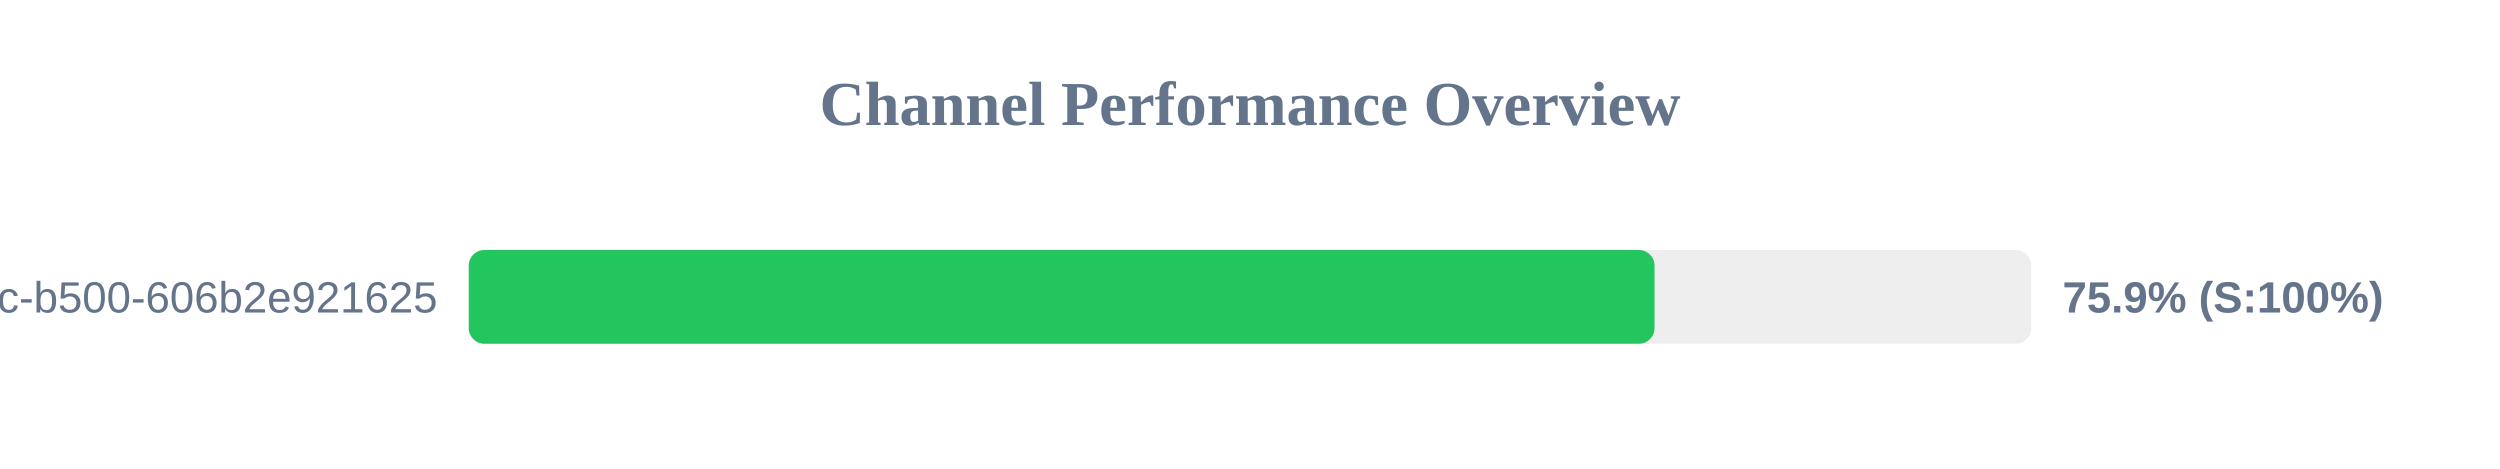
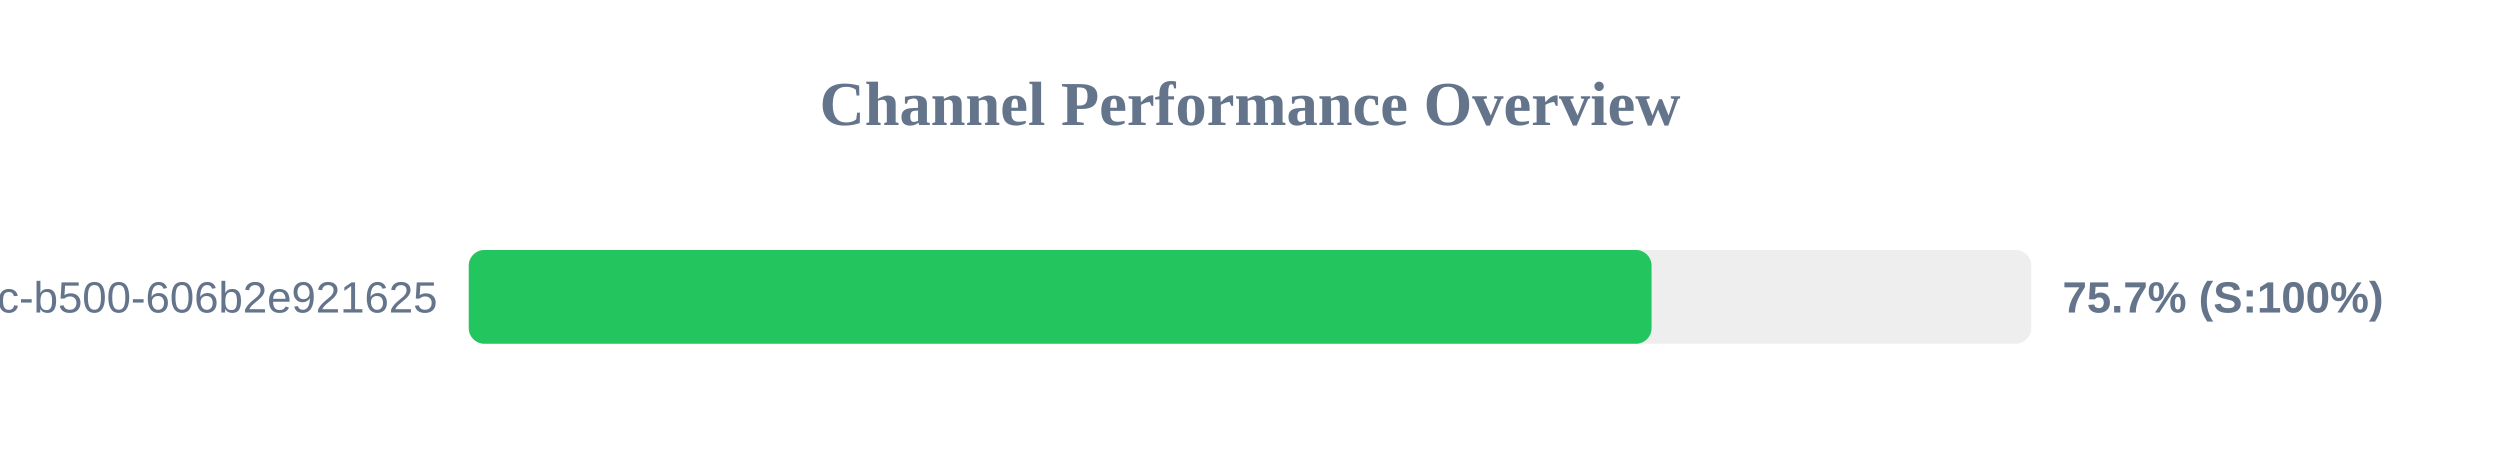
<svg xmlns="http://www.w3.org/2000/svg" width="800" height="150" version="1.1">
  <style>
        .row { font: 14px Arial; fill: #64748b; }
        .score { font: bold 14px Arial; fill: #64748b; }
    </style>
  <text x="400" y="40" text-anchor="middle" font-size="20px" font-weight="bold" fill="#64748b">Channel Performance Overview</text>
  <rect x="150" y="80" width="500" height="30" fill="#eee" rx="5" />
-   <rect x="150" y="80" width="379.45" height="30" fill="#22c55e" rx="5" />
+   <rect x="150" y="80" width="378.5" height="30" fill="#22c55e" rx="5" />
  <text x="140" y="100" text-anchor="end" class="row">?uuid=f901861b-6491-450c-b500-606b2e921625</text>
-   <text x="660" y="100" text-anchor="start" class="score">75.9% (S:100%)</text>
+   <text x="660" y="100" text-anchor="start" class="score">75.7% (S:100%)</text>
</svg>
